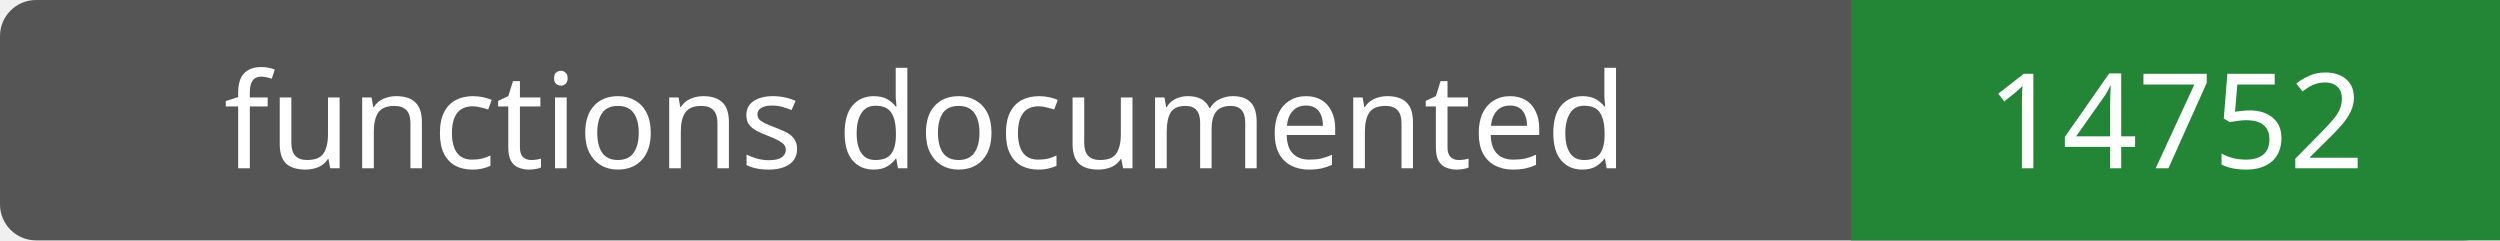
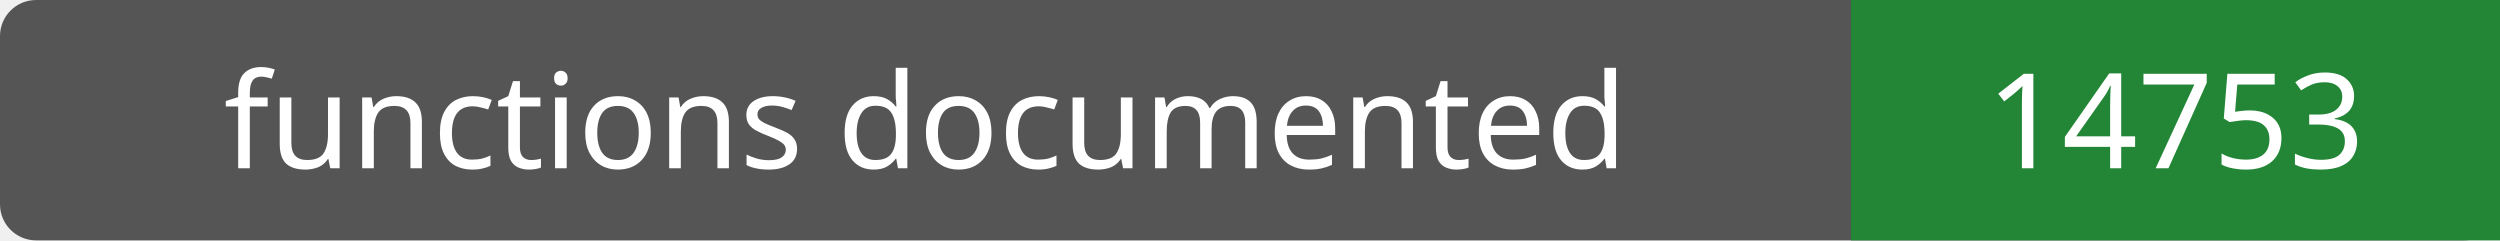
- <svg xmlns="http://www.w3.org/2000/svg" width="208" height="20" role="img" aria-label="functions documented: 14752">
+ <svg xmlns="http://www.w3.org/2000/svg" width="208" height="20" role="img" aria-label="functions documented: 14753">
  <rect width="208" height="20" rx="3" fill="#555" />
  <path fill="#238636" d="M154 0h54v20H154z" />
  <g fill="#fff" text-anchor="middle" font-family="Verdana,sans-serif" font-size="11">
    <text x="77.0" y="14">functions documented</text>
-     <text x="181.0" y="14">14752</text>
+     <text x="181.0" y="14">14753</text>
  </g>
</svg>
